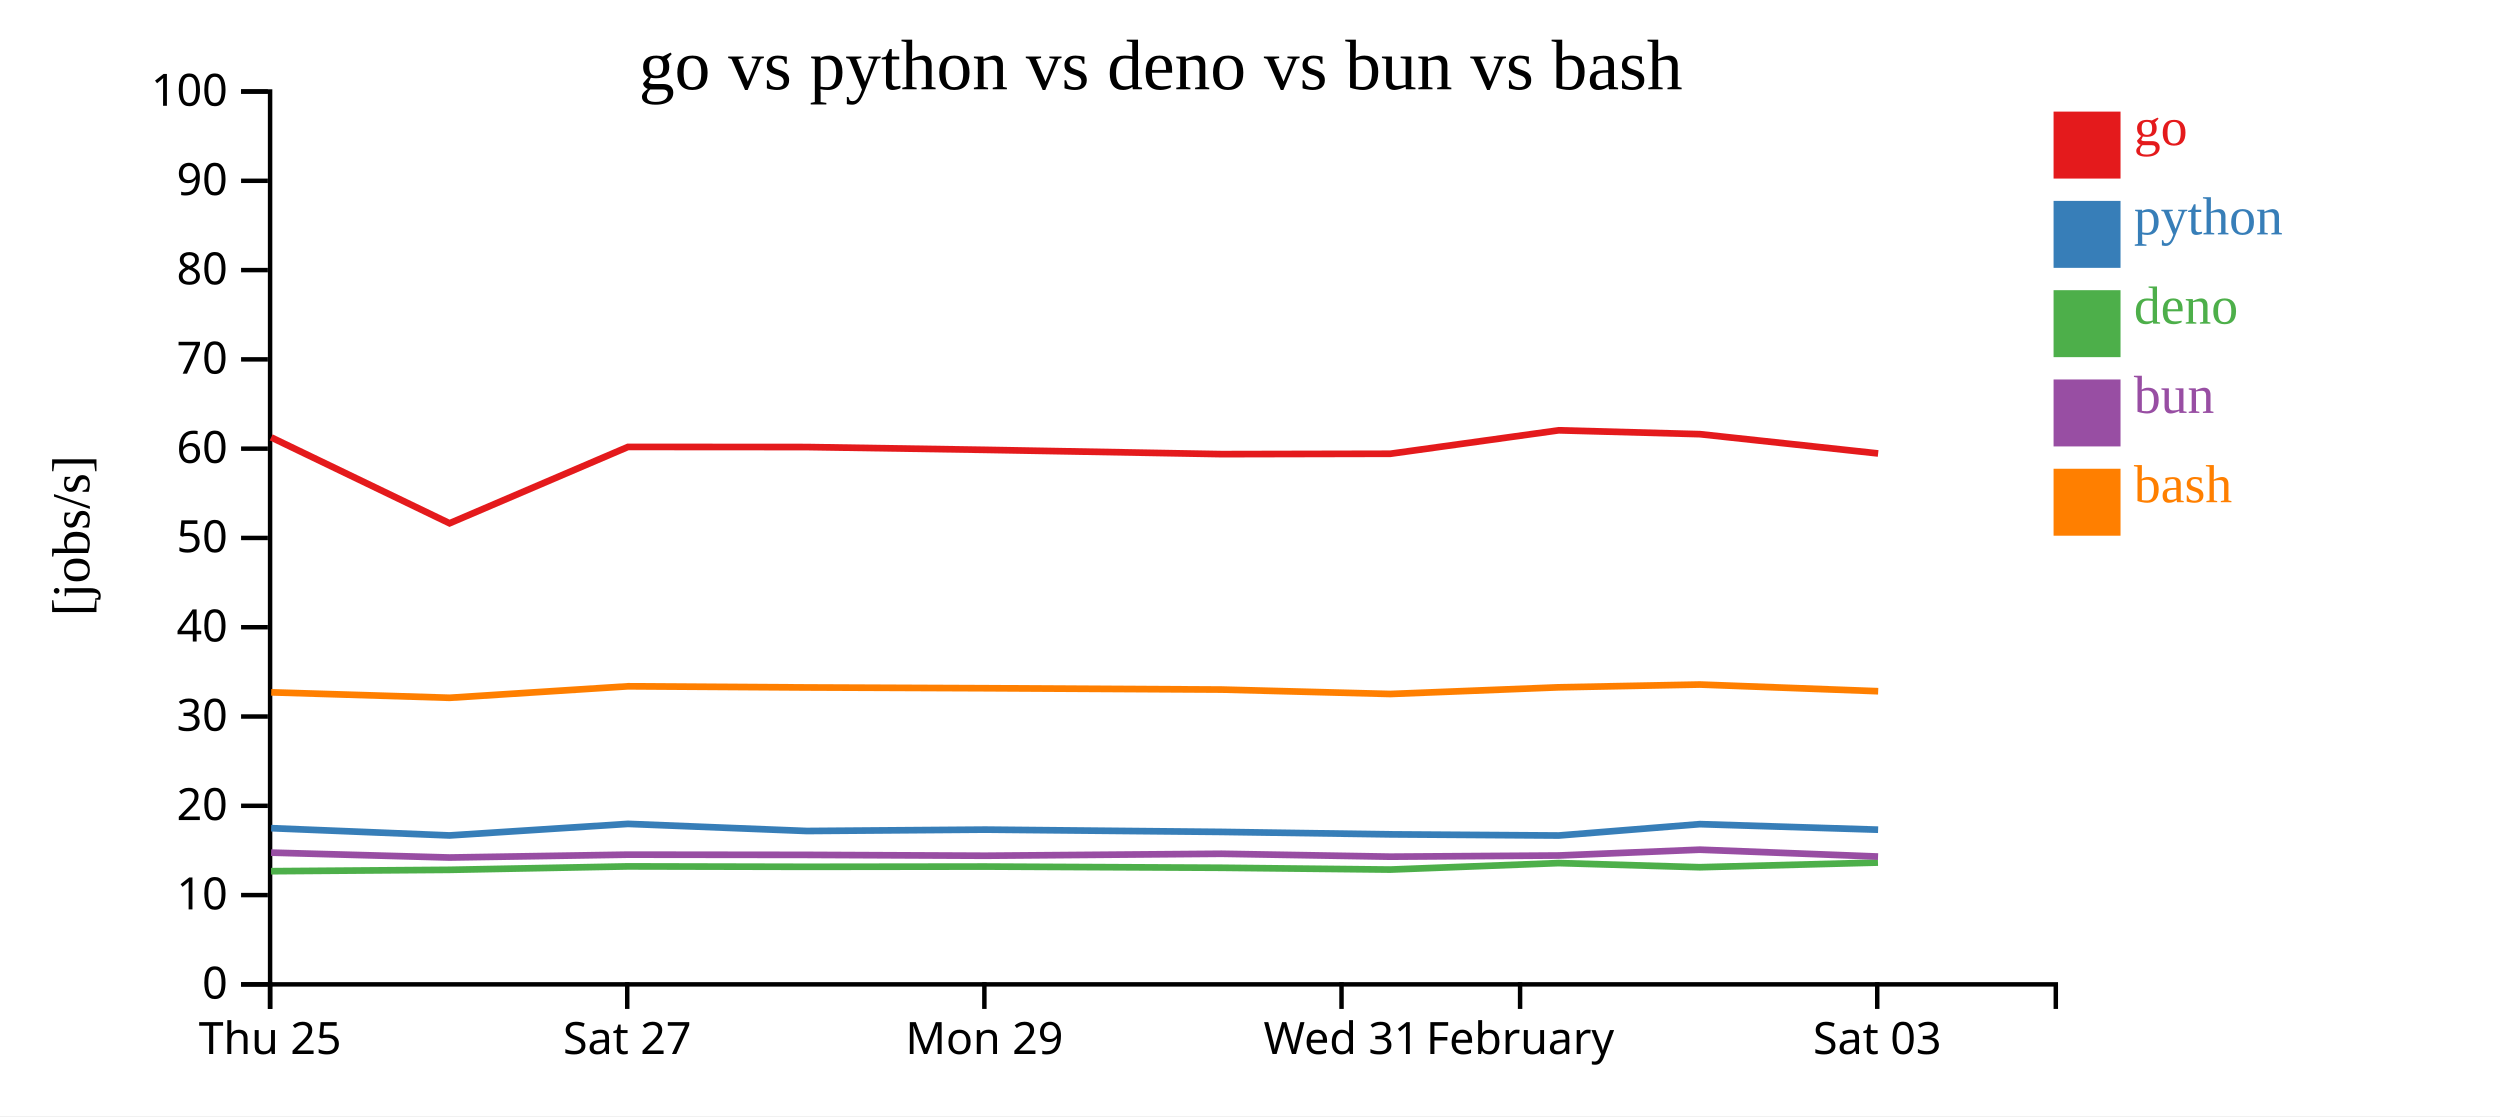
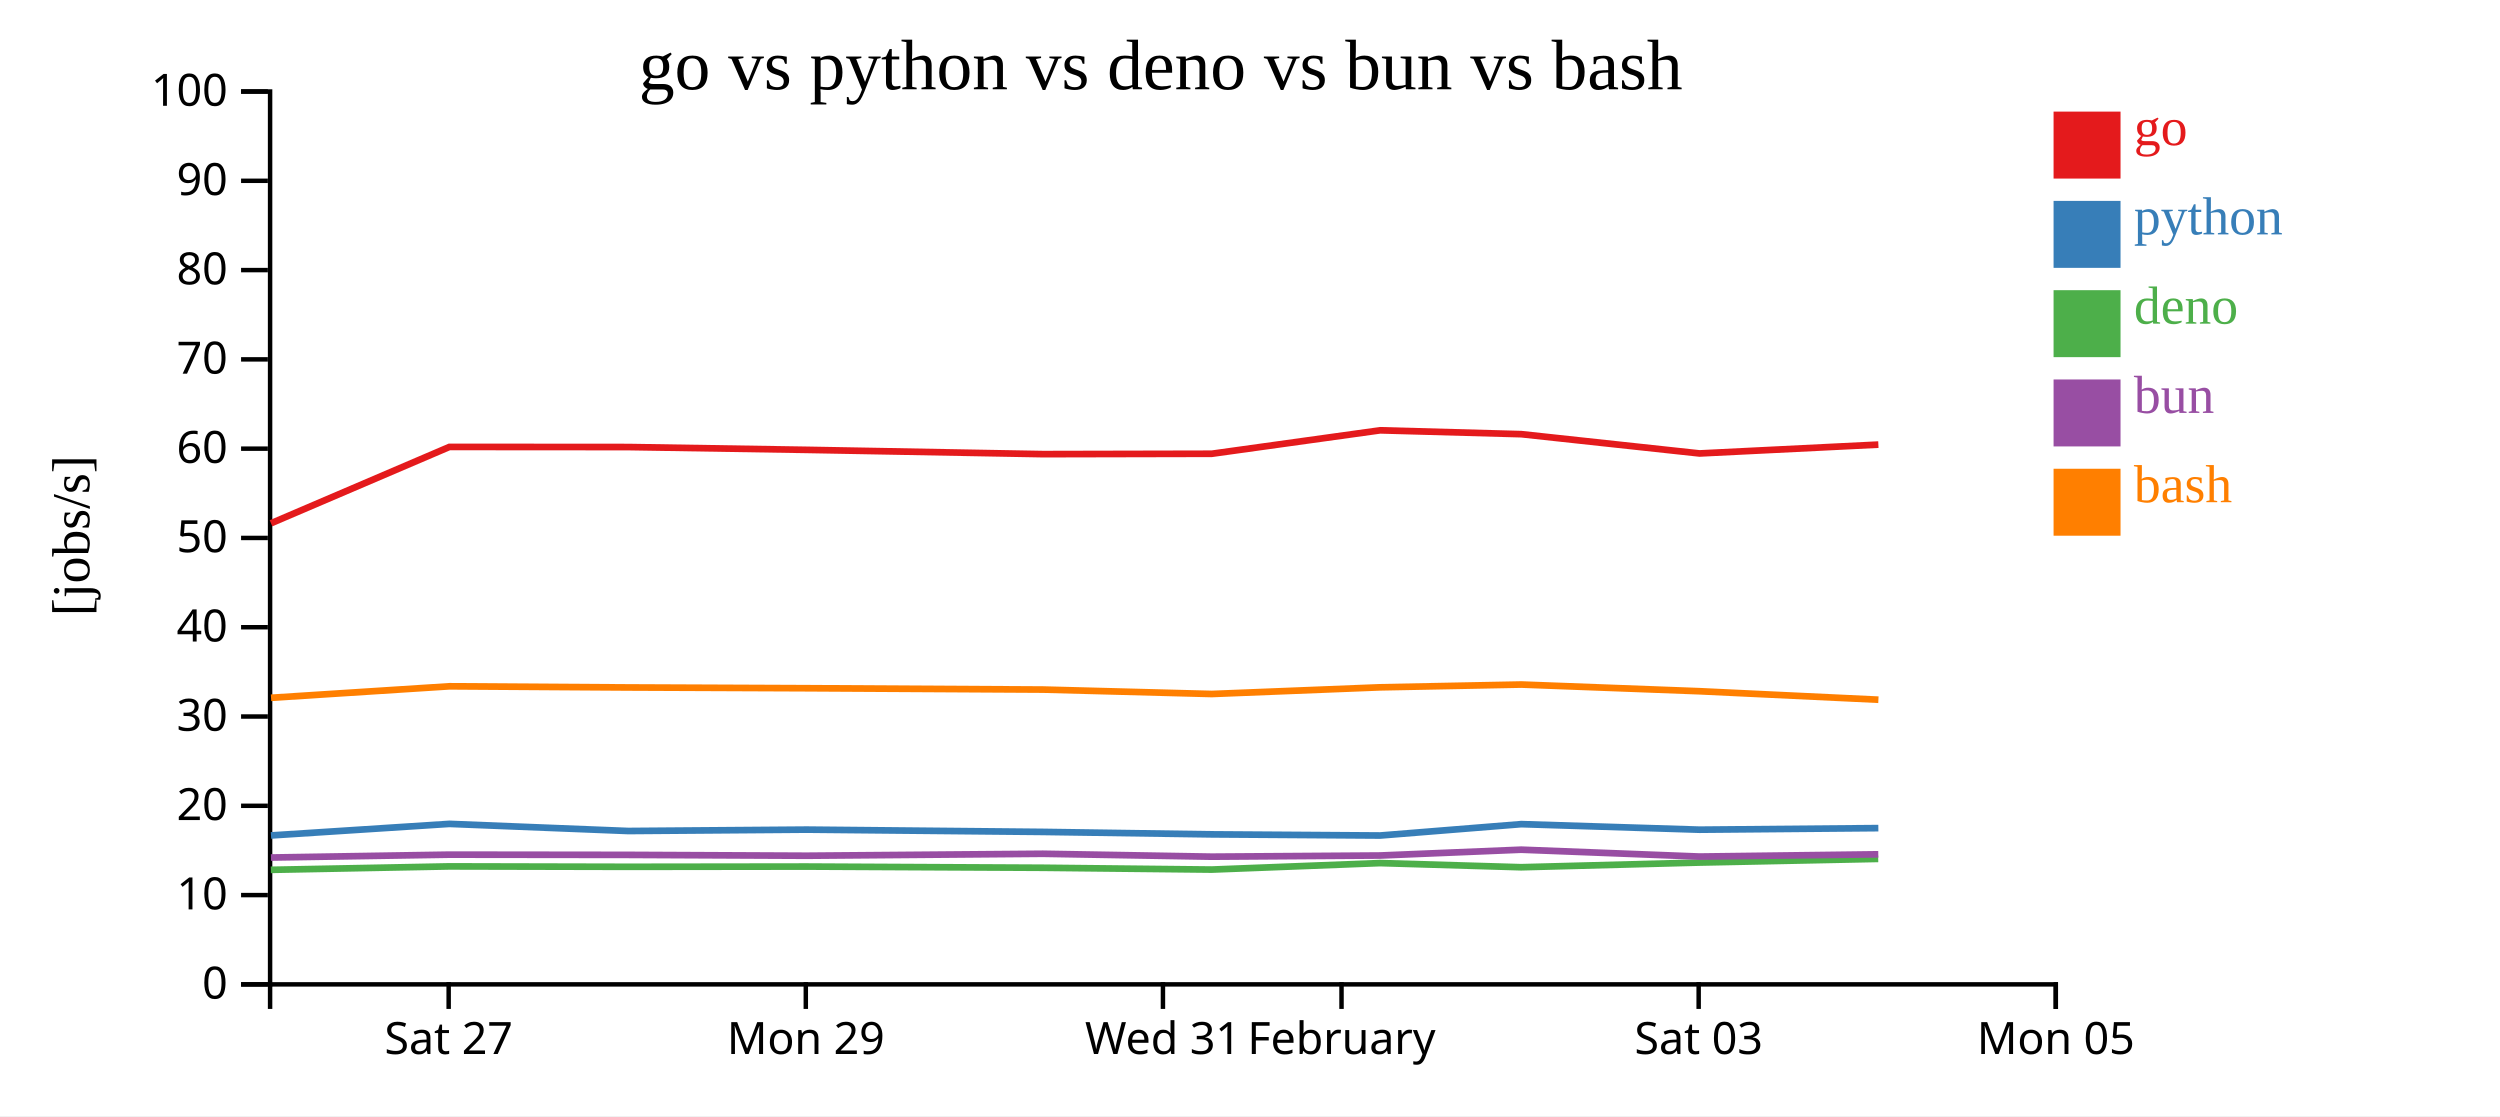
<svg xmlns="http://www.w3.org/2000/svg" width="560" height="250">
  <rect width="100%" height="100%" fill="white" />
  <g transform="translate(60,20)">
    <g transform="translate(0,200)" fill="none" font-size="10" font-family="sans-serif" text-anchor="middle">
      <path class="domain" stroke="currentColor" d="M0.5,6V0.5H400.5V6" />
-       <g class="tick" opacity="1" transform="translate(0.5,0)">
-         <line stroke="currentColor" y2="6" />
-         <text fill="currentColor" y="9" dy="0.71em">Thu 25</text>
-       </g>
-       <g class="tick" opacity="1" transform="translate(80.5,0)">
+       <g class="tick" opacity="1" transform="translate(40.5,0)">
        <line stroke="currentColor" y2="6" />
        <text fill="currentColor" y="9" dy="0.71em">Sat 27</text>
      </g>
-       <g class="tick" opacity="1" transform="translate(160.5,0)">
+       <g class="tick" opacity="1" transform="translate(120.5,0)">
        <line stroke="currentColor" y2="6" />
        <text fill="currentColor" y="9" dy="0.71em">Mon 29</text>
      </g>
-       <g class="tick" opacity="1" transform="translate(240.5,0)">
+       <g class="tick" opacity="1" transform="translate(200.5,0)">
        <line stroke="currentColor" y2="6" />
        <text fill="currentColor" y="9" dy="0.71em">Wed 31</text>
      </g>
-       <g class="tick" opacity="1" transform="translate(280.5,0)">
+       <g class="tick" opacity="1" transform="translate(240.5,0)">
        <line stroke="currentColor" y2="6" />
        <text fill="currentColor" y="9" dy="0.71em">February</text>
      </g>
-       <g class="tick" opacity="1" transform="translate(360.5,0)">
+       <g class="tick" opacity="1" transform="translate(320.5,0)">
        <line stroke="currentColor" y2="6" />
        <text fill="currentColor" y="9" dy="0.71em">Sat 03</text>
+       </g>
+       <g class="tick" opacity="1" transform="translate(400.5,0)">
+         <line stroke="currentColor" y2="6" />
+         <text fill="currentColor" y="9" dy="0.71em">Mon 05</text>
      </g>
    </g>
    <g fill="none" font-size="10" font-family="sans-serif" text-anchor="end">
      <path class="domain" stroke="currentColor" d="M-6,200.5H0.5V0.5H-6" />
      <g class="tick" opacity="1" transform="translate(0,200.5)">
        <line stroke="currentColor" x2="-6" />
        <text fill="currentColor" x="-9" dy="0.32em">0</text>
      </g>
      <g class="tick" opacity="1" transform="translate(0,180.5)">
        <line stroke="currentColor" x2="-6" />
        <text fill="currentColor" x="-9" dy="0.32em">10</text>
      </g>
      <g class="tick" opacity="1" transform="translate(0,160.5)">
        <line stroke="currentColor" x2="-6" />
        <text fill="currentColor" x="-9" dy="0.32em">20</text>
      </g>
      <g class="tick" opacity="1" transform="translate(0,140.5)">
        <line stroke="currentColor" x2="-6" />
        <text fill="currentColor" x="-9" dy="0.32em">30</text>
      </g>
      <g class="tick" opacity="1" transform="translate(0,120.5)">
        <line stroke="currentColor" x2="-6" />
        <text fill="currentColor" x="-9" dy="0.32em">40</text>
      </g>
      <g class="tick" opacity="1" transform="translate(0,100.5)">
        <line stroke="currentColor" x2="-6" />
        <text fill="currentColor" x="-9" dy="0.32em">50</text>
      </g>
      <g class="tick" opacity="1" transform="translate(0,80.5)">
        <line stroke="currentColor" x2="-6" />
        <text fill="currentColor" x="-9" dy="0.32em">60</text>
      </g>
      <g class="tick" opacity="1" transform="translate(0,60.5)">
        <line stroke="currentColor" x2="-6" />
        <text fill="currentColor" x="-9" dy="0.32em">70</text>
      </g>
      <g class="tick" opacity="1" transform="translate(0,40.5)">
        <line stroke="currentColor" x2="-6" />
        <text fill="currentColor" x="-9" dy="0.32em">80</text>
      </g>
      <g class="tick" opacity="1" transform="translate(0,20.5)">
        <line stroke="currentColor" x2="-6" />
        <text fill="currentColor" x="-9" dy="0.32em">90</text>
      </g>
      <g class="tick" opacity="1" transform="translate(0,0.5)">
        <line stroke="currentColor" x2="-6" />
        <text fill="currentColor" x="-9" dy="0.32em">100</text>
      </g>
    </g>
    <text text-anchor="middle" style="font-size: 12px" transform="rotate(-90)" y="-40" x="-100">[jobs/s]</text>
    <text text-anchor="middle" style="font-size: 16px" y="0" x="200">go vs python vs deno vs bun vs bash</text>
-     <path class="line" fill="none" stroke="#e41a1c" stroke-width="1.5" d="M0.745,77.974L40.703,97.215L80.671,80.11L120.75,80.139L160.707,80.768L213.627,81.727L251.435,81.643L289.156,76.391L320.772,77.255L360.704,81.573" />
-     <path class="line" fill="none" stroke="#377eb8" stroke-width="1.5" d="M0.74,165.511L40.698,167.141L80.667,164.55L120.745,166.146L160.703,165.836L213.622,166.348L251.43,166.898L289.151,167.157L320.768,164.608L360.699,165.852" />
-     <path class="line" fill="none" stroke="#4daf4a" stroke-width="1.5" d="M0.71,175.15L40.666,174.843L80.636,174.072L120.714,174.166L160.671,174.112L213.591,174.38L251.398,174.787L289.12,173.33L320.738,174.261L360.668,173.213" />
-     <path class="line" fill="none" stroke="#984ea3" stroke-width="1.5" d="M0.726,170.987L40.683,172.087L80.653,171.442L120.731,171.494L160.688,171.685L213.607,171.245L251.415,171.895L289.136,171.634L320.754,170.33L360.685,171.872" />
-     <path class="line" fill="none" stroke="#ff7f00" stroke-width="1.5" d="M0.752,135.082L40.711,136.306L80.679,133.731L120.757,133.993L160.714,134.163L213.634,134.465L251.442,135.455L289.163,133.959L320.78,133.338L360.711,134.836" />
+     <path class="line" fill="none" stroke="#e41a1c" stroke-width="1.5" d="M0.703,97.215L40.671,80.11L80.75,80.139L120.707,80.768L173.627,81.727L211.435,81.643L249.156,76.391L280.772,77.255L320.704,81.573L360.755,79.591" />
+     <path class="line" fill="none" stroke="#377eb8" stroke-width="1.5" d="M0.698,167.141L40.667,164.55L80.745,166.146L120.703,165.836L173.622,166.348L211.43,166.898L249.151,167.157L280.768,164.608L320.699,165.852L360.75,165.499" />
+     <path class="line" fill="none" stroke="#4daf4a" stroke-width="1.5" d="M0.666,174.843L40.636,174.072L80.714,174.166L120.671,174.112L173.591,174.38L211.398,174.787L249.12,173.33L280.738,174.261L320.668,173.213L360.719,172.389" />
+     <path class="line" fill="none" stroke="#984ea3" stroke-width="1.5" d="M0.683,172.087L40.653,171.442L80.731,171.494L120.688,171.685L173.607,171.245L211.415,171.895L249.136,171.634L280.754,170.33L320.685,171.872L360.736,171.366" />
+     <path class="line" fill="none" stroke="#ff7f00" stroke-width="1.5" d="M0.711,136.306L40.679,133.731L80.757,133.993L120.714,134.163L173.634,134.465L211.442,135.455L249.163,133.959L280.78,133.338L320.711,134.836L360.763,136.737" />
    <rect class="dot" x="400" y="5" width="15" height="15" style="fill: #e41a1c;" />
    <rect class="dot" x="400" y="25" width="15" height="15" style="fill: #377eb8;" />
    <rect class="dot" x="400" y="45" width="15" height="15" style="fill: #4daf4a;" />
    <rect class="dot" x="400" y="65" width="15" height="15" style="fill: #984ea3;" />
    <rect class="dot" x="400" y="85" width="15" height="15" style="fill: #ff7f00;" />
    <text class="label" x="418" y="12.5" style="fill: #e41a1c; alignment-baseline: middle;" text-anchor="left">go</text>
    <text class="label" x="418" y="32.5" style="fill: #377eb8; alignment-baseline: middle;" text-anchor="left">python</text>
    <text class="label" x="418" y="52.5" style="fill: #4daf4a; alignment-baseline: middle;" text-anchor="left">deno</text>
    <text class="label" x="418" y="72.5" style="fill: #984ea3; alignment-baseline: middle;" text-anchor="left">bun</text>
    <text class="label" x="418" y="92.5" style="fill: #ff7f00; alignment-baseline: middle;" text-anchor="left">bash</text>
  </g>
</svg>
